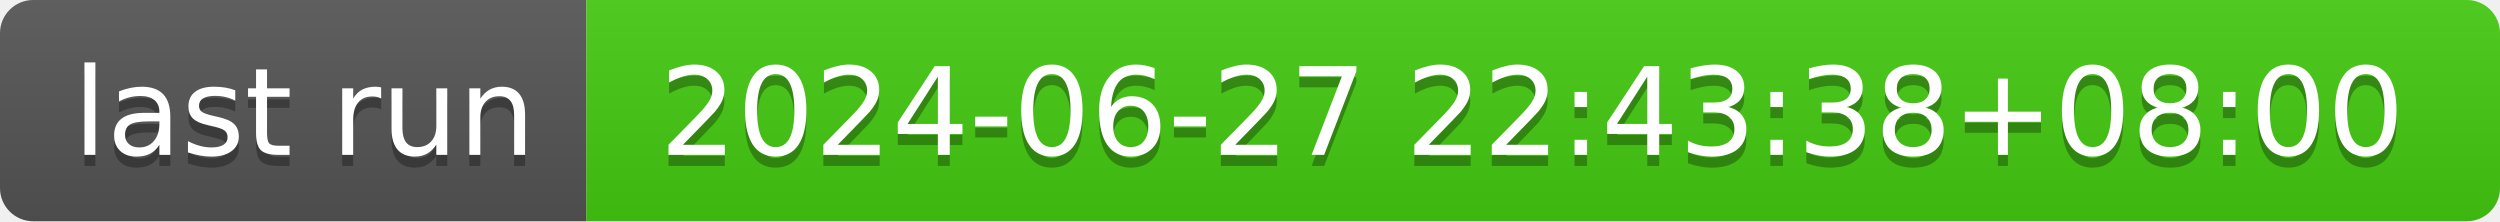
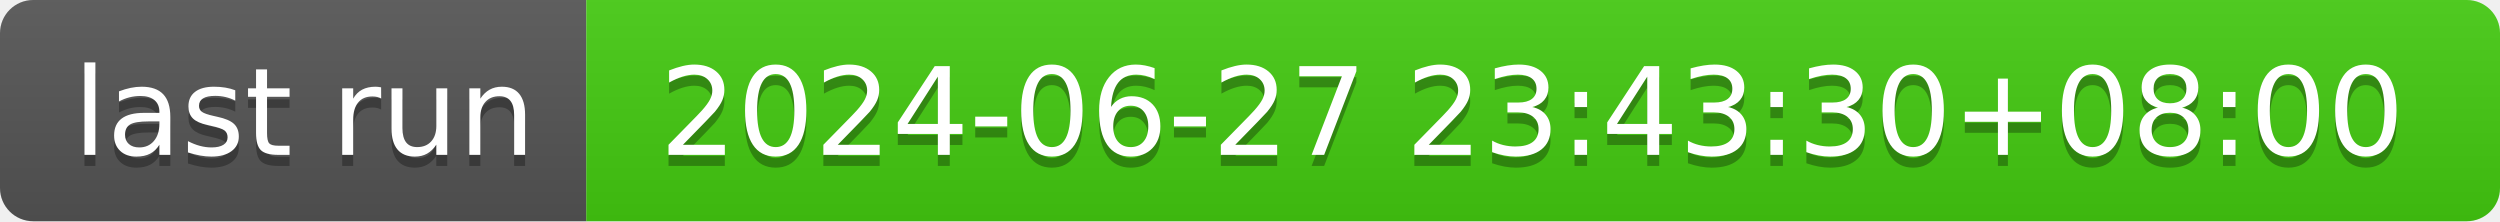
- <svg xmlns="http://www.w3.org/2000/svg" width="226" height="20" role="img" aria-label="last run: 2024-06-27 22:43:38+08:00">
+ <svg xmlns="http://www.w3.org/2000/svg" width="226" height="20" role="img" aria-label="last run: 2024-06-27 23:43:30+08:00">
  <linearGradient id="s" x2="0" y2="100%">
    <stop offset="0" stop-color="#bbb" stop-opacity=".1" />
    <stop offset="1" stop-opacity=".1" />
  </linearGradient>
  <clipPath id="r">
    <rect width="226" height="20" rx="3" fill="#fff" />
  </clipPath>
  <g clip-path="url(#r)">
    <rect width="53" height="20" fill="#555" />
    <rect x="53" width="173" height="20" fill="#4c1" />
    <rect width="226" height="20" fill="url(#s)" />
  </g>
  <g fill="#fff" text-anchor="middle" font-family="Verdana,Geneva,DejaVu Sans,sans-serif" text-rendering="geometricPrecision" font-size="110">
    <text aria-hidden="true" x="275" y="150" fill="#010101" fill-opacity=".3" transform="scale(.1)" textLength="430">last run</text>
    <text x="275" y="140" transform="scale(.1)" fill="#fff" textLength="430">last run</text>
-     <text aria-hidden="true" x="1385" y="150" fill="#010101" fill-opacity=".3" transform="scale(.1)" textLength="1630">2024-06-27 22:43:38+08:00</text>
-     <text x="1385" y="140" transform="scale(.1)" fill="#fff" textLength="1630">2024-06-27 22:43:38+08:00</text>
+     <text aria-hidden="true" x="1385" y="150" fill="#010101" fill-opacity=".3" transform="scale(.1)" textLength="1630">2024-06-27 23:43:30+08:00</text>
+     <text x="1385" y="140" transform="scale(.1)" fill="#fff" textLength="1630">2024-06-27 23:43:30+08:00</text>
  </g>
</svg>
